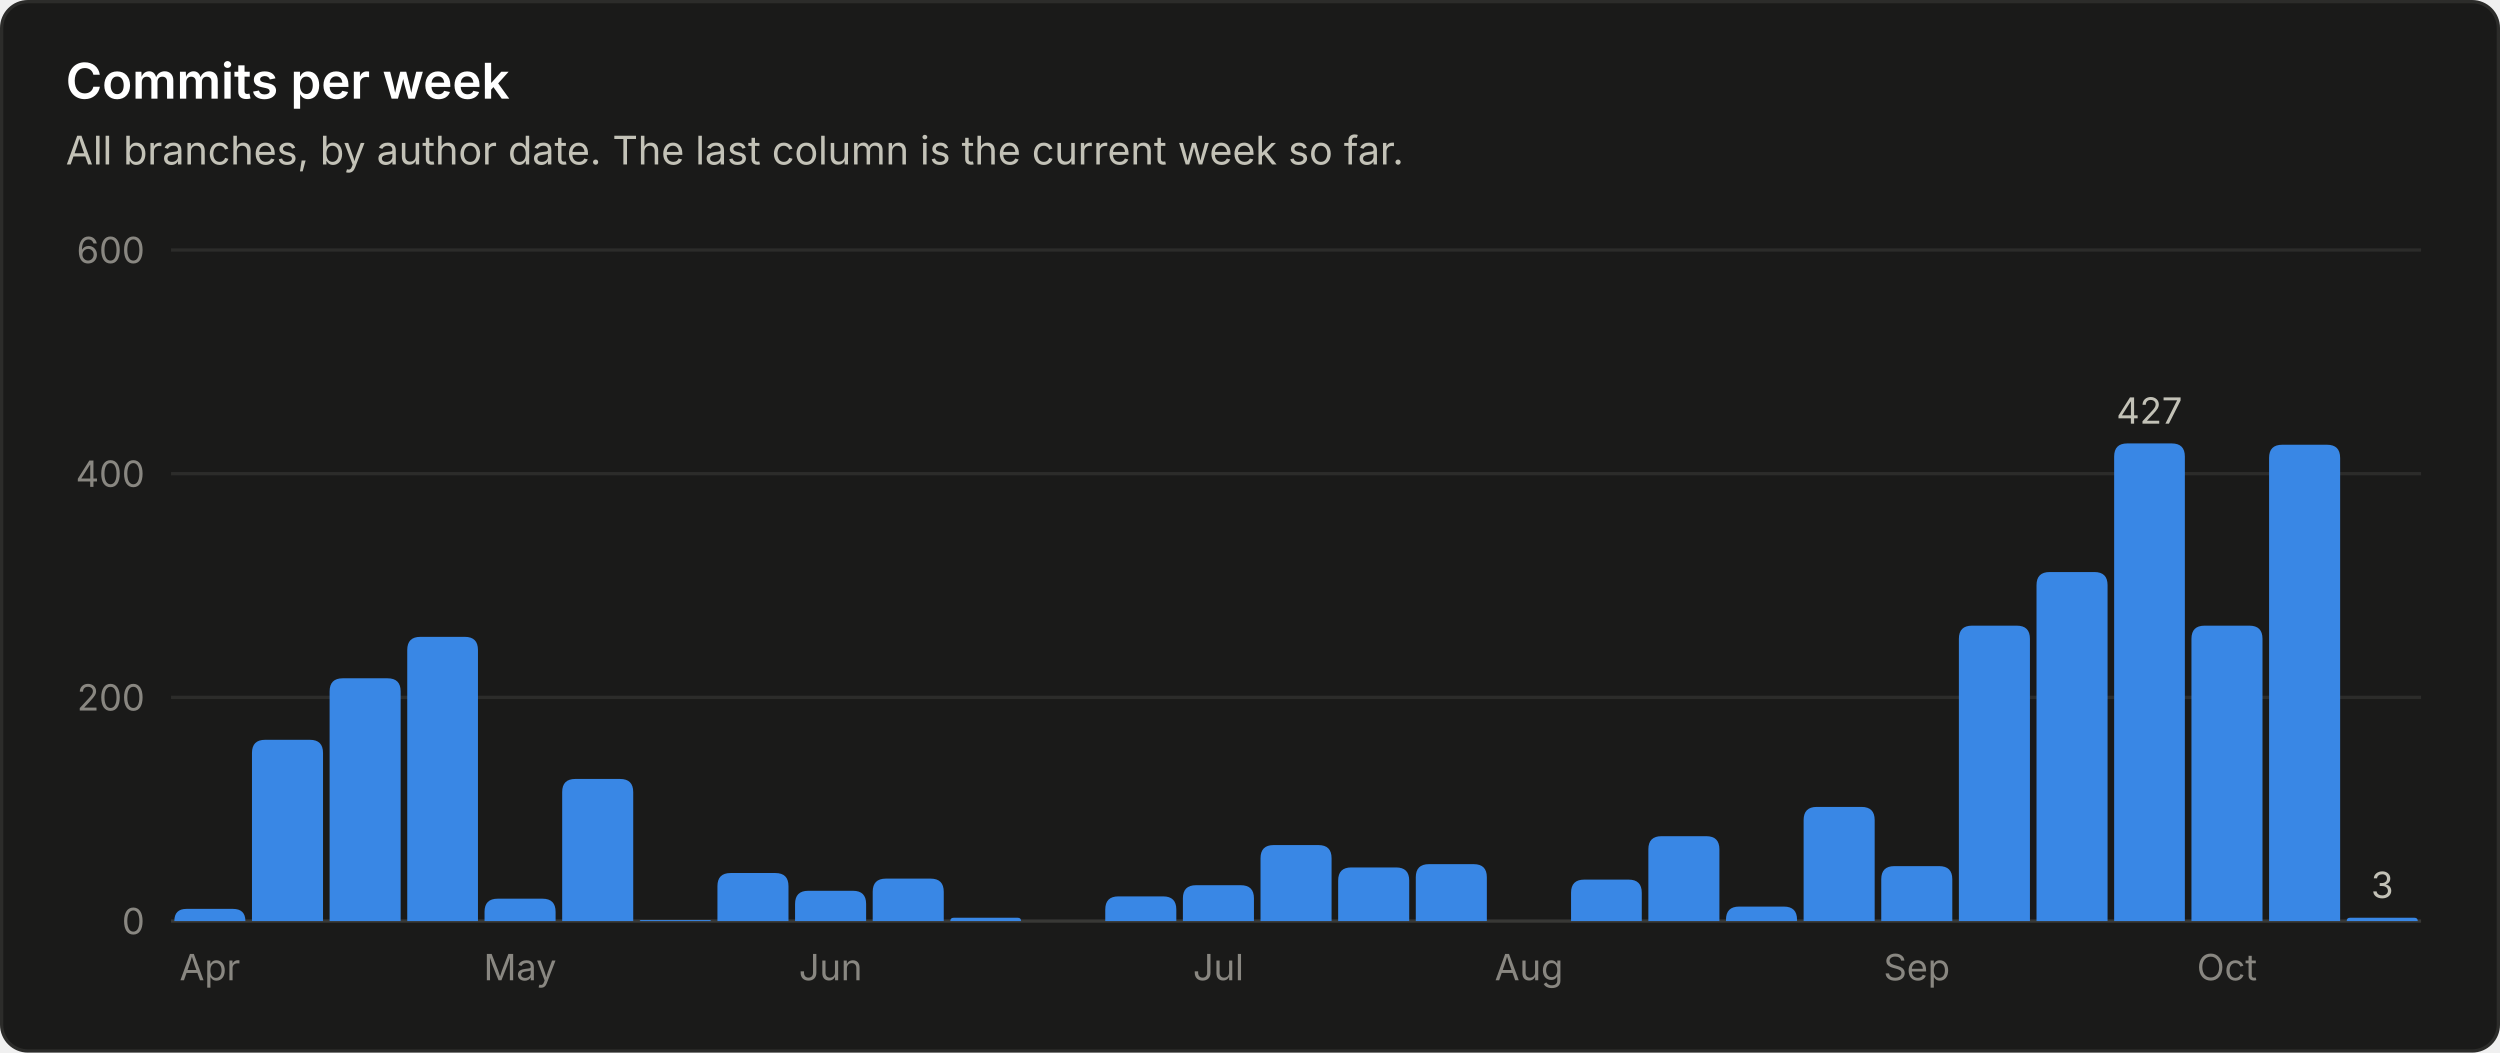
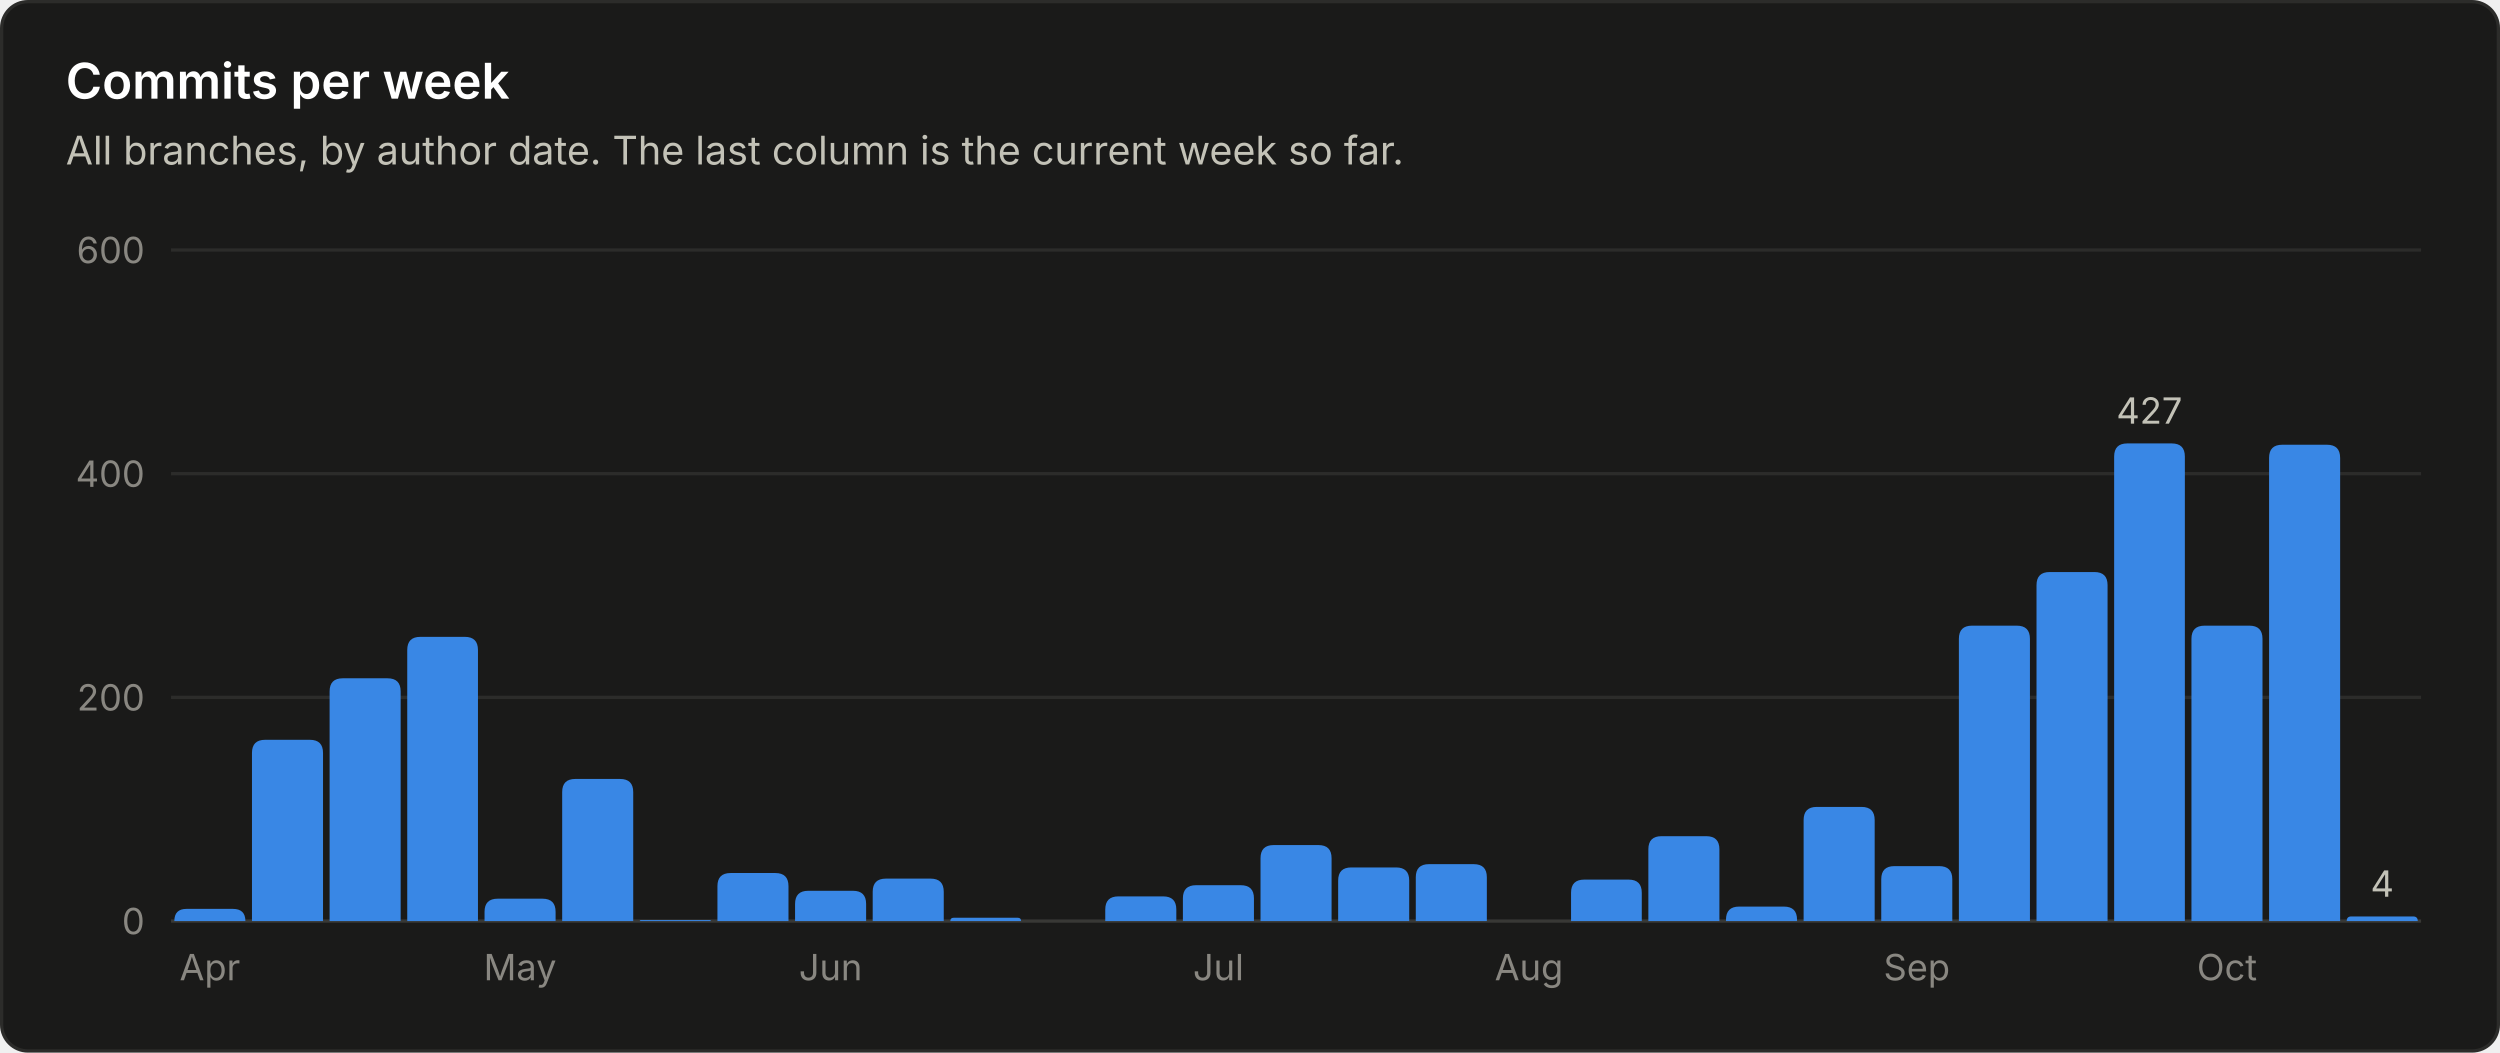
<svg xmlns="http://www.w3.org/2000/svg" viewBox="0 0 760 320" width="760" height="320" role="img" font-family="system-ui, -apple-system, 'Segoe UI', sans-serif">
  <rect x="0.5" y="0.5" width="759" height="319" rx="8" fill="#1a1a19" stroke="#2c2c2a" />
  <text x="20.0" y="30.0" fill="#ffffff" font-size="15" font-weight="600" text-anchor="start">Commits per week</text>
  <text x="20.0" y="50.0" fill="#c3c2b7" font-size="12" font-weight="400" text-anchor="start">All branches, by author date. The last column is the current week so far.</text>
  <line x1="52" y1="280.0" x2="736" y2="280.0" stroke="#383835" stroke-width="1" />
  <text x="44.0" y="284.0" fill="#898781" font-size="11" font-weight="400" text-anchor="end">0</text>
  <line x1="52" y1="212.0" x2="736" y2="212.0" stroke="#2c2c2a" stroke-width="1" />
  <text x="44.0" y="216.0" fill="#898781" font-size="11" font-weight="400" text-anchor="end">200</text>
  <line x1="52" y1="144.0" x2="736" y2="144.0" stroke="#2c2c2a" stroke-width="1" />
  <text x="44.0" y="148.0" fill="#898781" font-size="11" font-weight="400" text-anchor="end">400</text>
  <line x1="52" y1="76.0" x2="736" y2="76.0" stroke="#2c2c2a" stroke-width="1" />
  <text x="44.0" y="80.0" fill="#898781" font-size="11" font-weight="400" text-anchor="end">600</text>
  <path d="M53.0 280.0 V280.0 Q53.0 276.3 56.7 276.3 H70.8 Q74.6 276.3 74.6 280.0 V280.0 Z" fill="#3987e5" />
  <text x="63.8" y="298.0" fill="#898781" font-size="11" font-weight="400" text-anchor="middle">Apr</text>
  <path d="M76.6 280.0 V228.9 Q76.6 224.9 80.6 224.9 H94.2 Q98.2 224.9 98.2 228.9 V280.0 Z" fill="#3987e5" />
  <path d="M100.2 280.0 V210.2 Q100.2 206.2 104.2 206.2 H117.8 Q121.8 206.2 121.8 210.2 V280.0 Z" fill="#3987e5" />
  <path d="M123.8 280.0 V197.6 Q123.8 193.6 127.8 193.6 H141.3 Q145.3 193.6 145.3 197.6 V280.0 Z" fill="#3987e5" />
  <path d="M147.3 280.0 V277.2 Q147.3 273.2 151.3 273.2 H164.9 Q168.9 273.2 168.9 277.2 V280.0 Z" fill="#3987e5" />
  <text x="158.1" y="298.0" fill="#898781" font-size="11" font-weight="400" text-anchor="middle">May</text>
  <path d="M170.9 280.0 V240.8 Q170.9 236.8 174.9 236.8 H188.5 Q192.5 236.8 192.5 240.8 V280.0 Z" fill="#3987e5" />
  <path d="M194.5 280.0 V280.0 Q194.5 279.7 194.9 279.7 H215.8 Q216.1 279.7 216.1 280.0 V280.0 Z" fill="#3987e5" />
  <path d="M218.1 280.0 V269.4 Q218.1 265.4 222.1 265.4 H235.7 Q239.7 265.4 239.7 269.4 V280.0 Z" fill="#3987e5" />
  <path d="M241.7 280.0 V274.8 Q241.7 270.8 245.7 270.8 H259.3 Q263.3 270.8 263.3 274.8 V280.0 Z" fill="#3987e5" />
  <text x="252.5" y="298.0" fill="#898781" font-size="11" font-weight="400" text-anchor="middle">Jun</text>
  <path d="M265.3 280.0 V271.1 Q265.3 267.1 269.3 267.1 H282.9 Q286.9 267.1 286.9 271.1 V280.0 Z" fill="#3987e5" />
  <path d="M288.9 280.0 V280.0 Q288.9 279.0 289.9 279.0 H309.4 Q310.4 279.0 310.4 280.0 V280.0 Z" fill="#3987e5" />
  <path d="M336.0 280.0 V276.5 Q336.0 272.5 340.0 272.5 H353.6 Q357.6 272.5 357.6 276.5 V280.0 Z" fill="#3987e5" />
  <path d="M359.6 280.0 V273.1 Q359.6 269.1 363.6 269.1 H377.2 Q381.2 269.1 381.2 273.1 V280.0 Z" fill="#3987e5" />
  <text x="370.4" y="298.0" fill="#898781" font-size="11" font-weight="400" text-anchor="middle">Jul</text>
  <path d="M383.2 280.0 V260.9 Q383.2 256.9 387.2 256.9 H400.8 Q404.8 256.9 404.8 260.9 V280.0 Z" fill="#3987e5" />
  <path d="M406.8 280.0 V267.7 Q406.8 263.7 410.8 263.7 H424.4 Q428.4 263.7 428.4 267.7 V280.0 Z" fill="#3987e5" />
  <path d="M430.4 280.0 V266.7 Q430.4 262.7 434.4 262.7 H448.0 Q452.0 262.7 452.0 266.7 V280.0 Z" fill="#3987e5" />
  <text x="464.8" y="298.0" fill="#898781" font-size="11" font-weight="400" text-anchor="middle">Aug</text>
  <path d="M477.6 280.0 V271.4 Q477.6 267.4 481.6 267.4 H495.1 Q499.1 267.4 499.1 271.4 V280.0 Z" fill="#3987e5" />
  <path d="M501.1 280.0 V258.2 Q501.1 254.2 505.1 254.2 H518.7 Q522.7 254.2 522.7 258.2 V280.0 Z" fill="#3987e5" />
  <path d="M524.7 280.0 V279.6 Q524.7 275.6 528.7 275.6 H542.3 Q546.3 275.6 546.3 279.6 V280.0 Z" fill="#3987e5" />
  <path d="M548.3 280.0 V249.3 Q548.3 245.3 552.3 245.3 H565.9 Q569.9 245.3 569.9 249.3 V280.0 Z" fill="#3987e5" />
  <path d="M571.9 280.0 V267.3 Q571.9 263.3 575.9 263.3 H589.5 Q593.5 263.3 593.5 267.3 V280.0 Z" fill="#3987e5" />
  <text x="582.7" y="298.0" fill="#898781" font-size="11" font-weight="400" text-anchor="middle">Sep</text>
  <path d="M595.5 280.0 V194.2 Q595.5 190.2 599.5 190.2 H613.1 Q617.1 190.2 617.1 194.2 V280.0 Z" fill="#3987e5" />
  <path d="M619.1 280.0 V177.9 Q619.1 173.9 623.1 173.9 H636.7 Q640.7 173.9 640.7 177.9 V280.0 Z" fill="#3987e5" />
  <path d="M642.7 280.0 V138.8 Q642.7 134.8 646.7 134.8 H660.2 Q664.2 134.8 664.2 138.8 V280.0 Z" fill="#3987e5" />
  <text x="653.4" y="128.8" fill="#c3c2b7" font-size="11" font-weight="400" text-anchor="middle">427</text>
  <path d="M666.2 280.0 V194.2 Q666.2 190.2 670.2 190.2 H683.8 Q687.8 190.2 687.8 194.2 V280.0 Z" fill="#3987e5" />
  <text x="677.0" y="298.0" fill="#898781" font-size="11" font-weight="400" text-anchor="middle">Oct</text>
  <path d="M689.8 280.0 V139.2 Q689.8 135.2 693.8 135.2 H707.4 Q711.4 135.2 711.4 139.2 V280.0 Z" fill="#3987e5" />
-   <path d="M713.4 280.0 V280.0 Q713.4 279.0 714.4 279.0 H734.0 Q735.0 279.0 735.0 280.0 V280.0 Z" fill="#3987e5" />
-   <text x="724.2" y="273.0" fill="#c3c2b7" font-size="11" font-weight="400" text-anchor="middle">3</text>
+   <path d="M713.4 280.0 V280.0 Q713.4 278.6 714.8 278.6 H733.6 Q735.0 278.6 735.0 280.0 V280.0 Z" fill="#3987e5" />
+   <text x="724.2" y="272.6" fill="#c3c2b7" font-size="11" font-weight="400" text-anchor="middle">4</text>
</svg>
